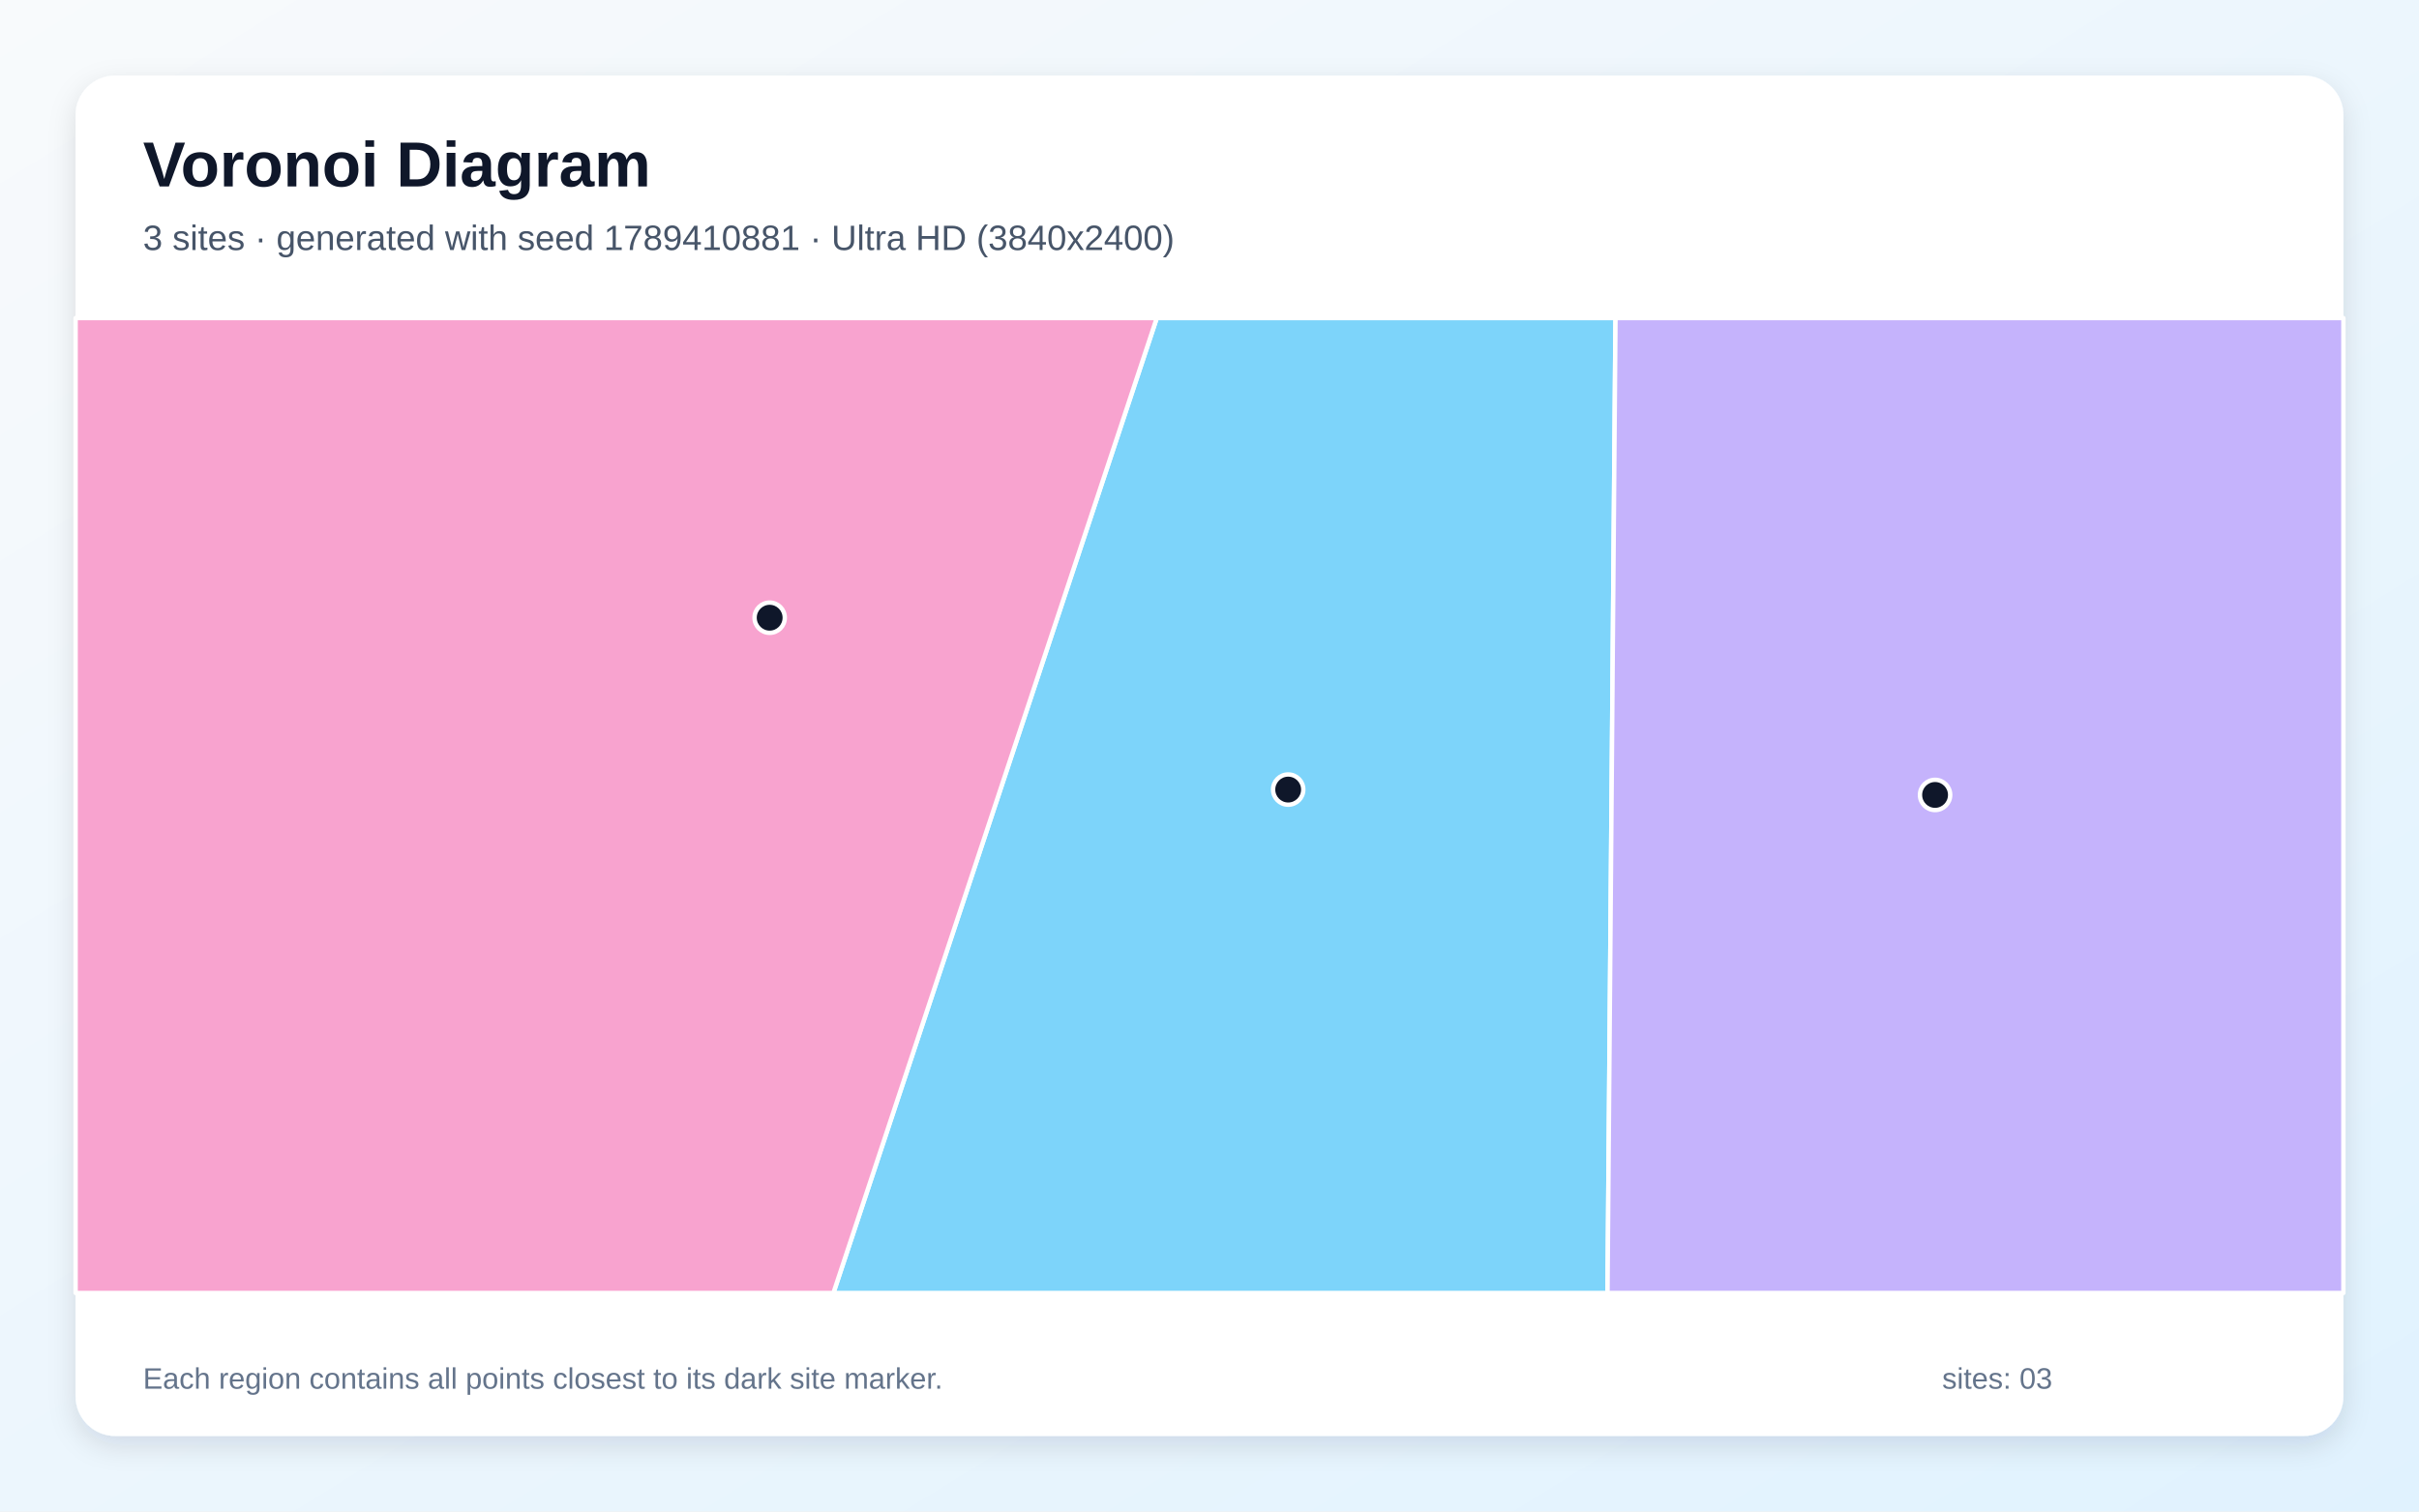
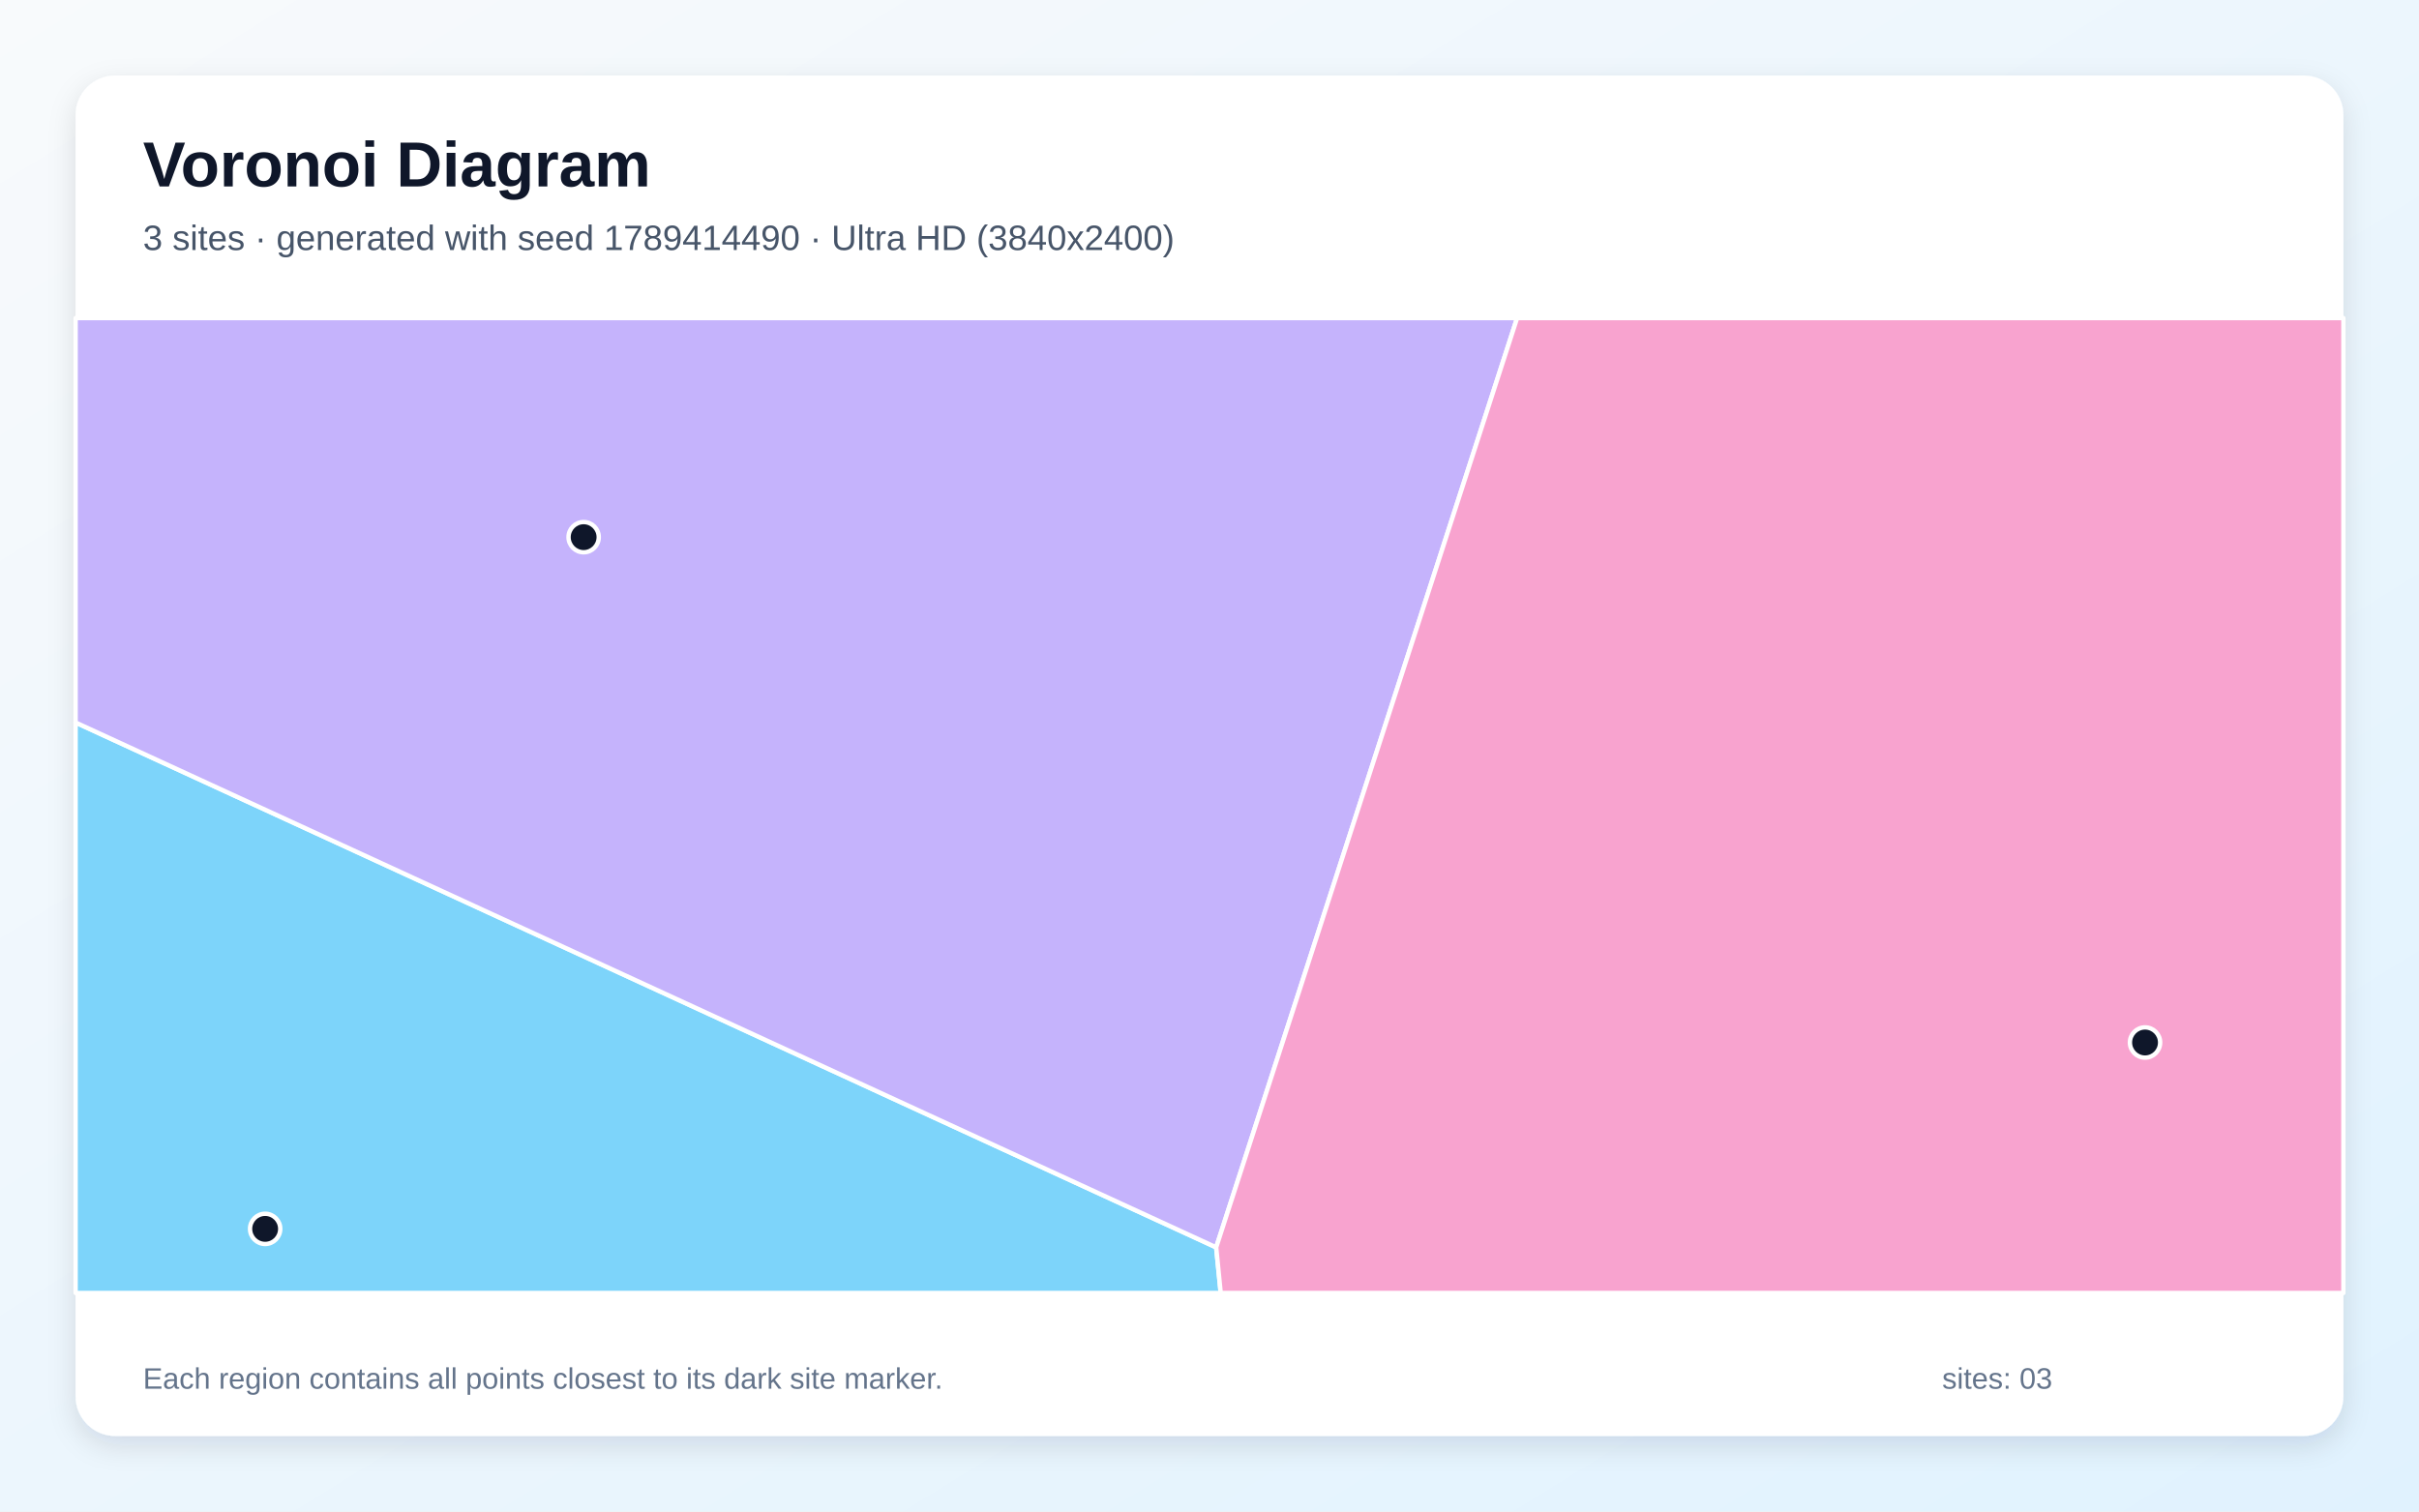
<svg xmlns="http://www.w3.org/2000/svg" width="3840" height="2400" viewBox="0 0 3840 2400" role="img" aria-labelledby="title description">
  <defs>
    <linearGradient id="background" x1="0" y1="0" x2="1" y2="1">
      <stop stop-color="#F8FAFC" />
      <stop offset="1" stop-color="#E0F2FE" />
    </linearGradient>
    <filter id="shadow" x="-5%" y="-5%" width="110%" height="110%">
      <feDropShadow dx="0" dy="15" stdDeviation="22" flood-color="#0F172A" flood-opacity=".12" />
    </filter>
  </defs>
  <rect width="3840" height="2400" fill="url(#background)" />
  <rect x="120" y="120" width="3600" height="2160" rx="63" fill="#FFFFFF" filter="url(#shadow)" />
  <g font-family="Arial, sans-serif">
    <text x="227" y="296" font-size="101" font-weight="700" fill="#0F172A">Voronoi Diagram</text>
-     <text x="227" y="397" font-size="56" fill="#475569">3 sites · generated with seed 1789410881 · Ultra HD (3840x2400)</text>
+     <text x="227" y="397" font-size="56" fill="#475569">3 sites · generated with seed 1789414490 · Ultra HD (3840x2400)</text>
  </g>
  <g stroke="#FFFFFF" stroke-width="7" stroke-linejoin="round">
-     <polygon points="1836.3,505.0 2564.5,505.0 2551.8,2053.0 1323.0,2053.0" fill="#38BDF8" fill-opacity="0.65" />
-     <polygon points="2564.5,505.0 3720.0,505.0 3720.0,2053.0 2551.8,2053.0" fill="#A78BFA" fill-opacity="0.65" />
-     <polygon points="120.0,505.0 1836.3,505.0 1323.0,2053.0 120.0,2053.0" fill="#F472B6" fill-opacity="0.65" />
+     <polygon points="120.0,1147.2 1930.6,1980.6 1937.8,2053.0 120.0,2053.0" fill="#38BDF8" fill-opacity="0.65" />
+     <polygon points="1930.6,1980.6 120.0,1147.2 120.0,505.0 2408.3,505.0" fill="#A78BFA" fill-opacity="0.65" />
+     <polygon points="1930.6,1980.6 2408.3,505.0 3720.0,505.0 3720.0,2053.0 1937.8,2053.0" fill="#F472B6" fill-opacity="0.65" />
  </g>
  <g>
-     <circle cx="2044.9" cy="1253.7" r="24" fill="#0F172A" stroke="#FFFFFF" stroke-width="7" />
-     <circle cx="3071.8" cy="1262.2" r="24" fill="#0F172A" stroke="#FFFFFF" stroke-width="7" />
-     <circle cx="1221.8" cy="980.8" r="24" fill="#0F172A" stroke="#FFFFFF" stroke-width="7" />
+     <circle cx="420.9" cy="1951.2" r="24" fill="#0F172A" stroke="#FFFFFF" stroke-width="7" />
+     <circle cx="926.5" cy="852.9" r="24" fill="#0F172A" stroke="#FFFFFF" stroke-width="7" />
+     <circle cx="3405.1" cy="1655.3" r="24" fill="#0F172A" stroke="#FFFFFF" stroke-width="7" />
  </g>
  <g font-family="Arial, sans-serif" font-size="47" fill="#64748B">
    <text x="227" y="2205">Each region contains all points closest to its dark site marker.</text>
    <text x="3083" y="2205">sites: 03</text>
  </g>
</svg>
